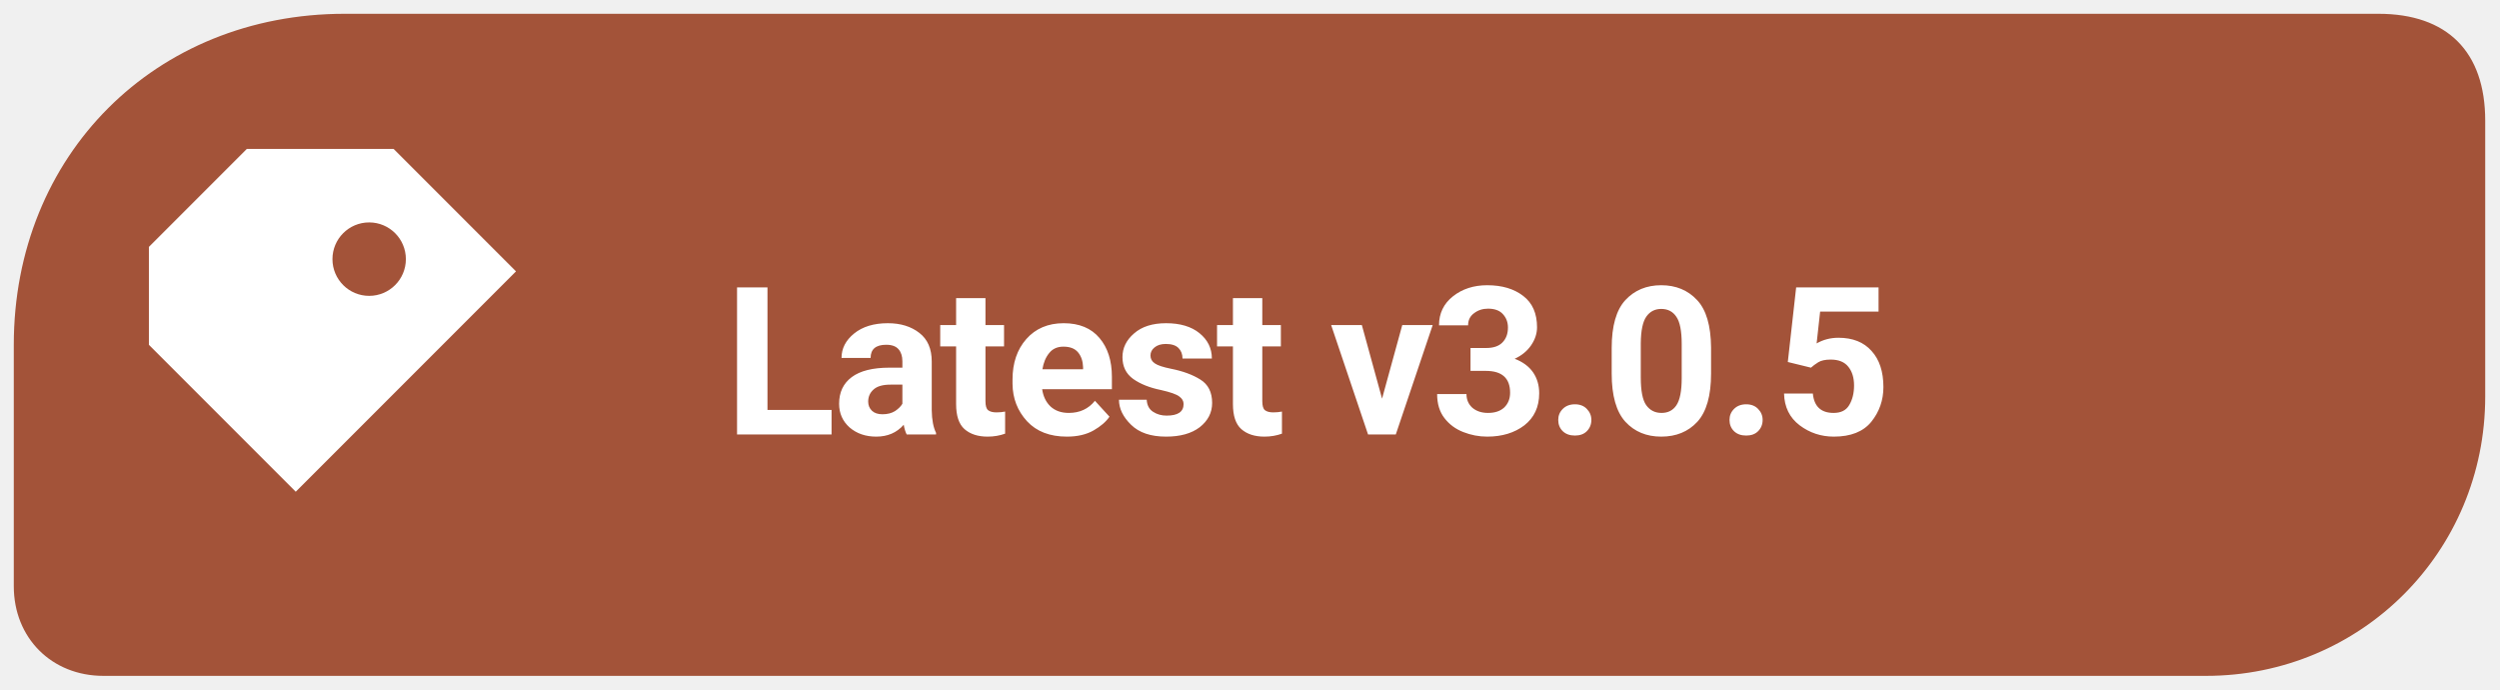
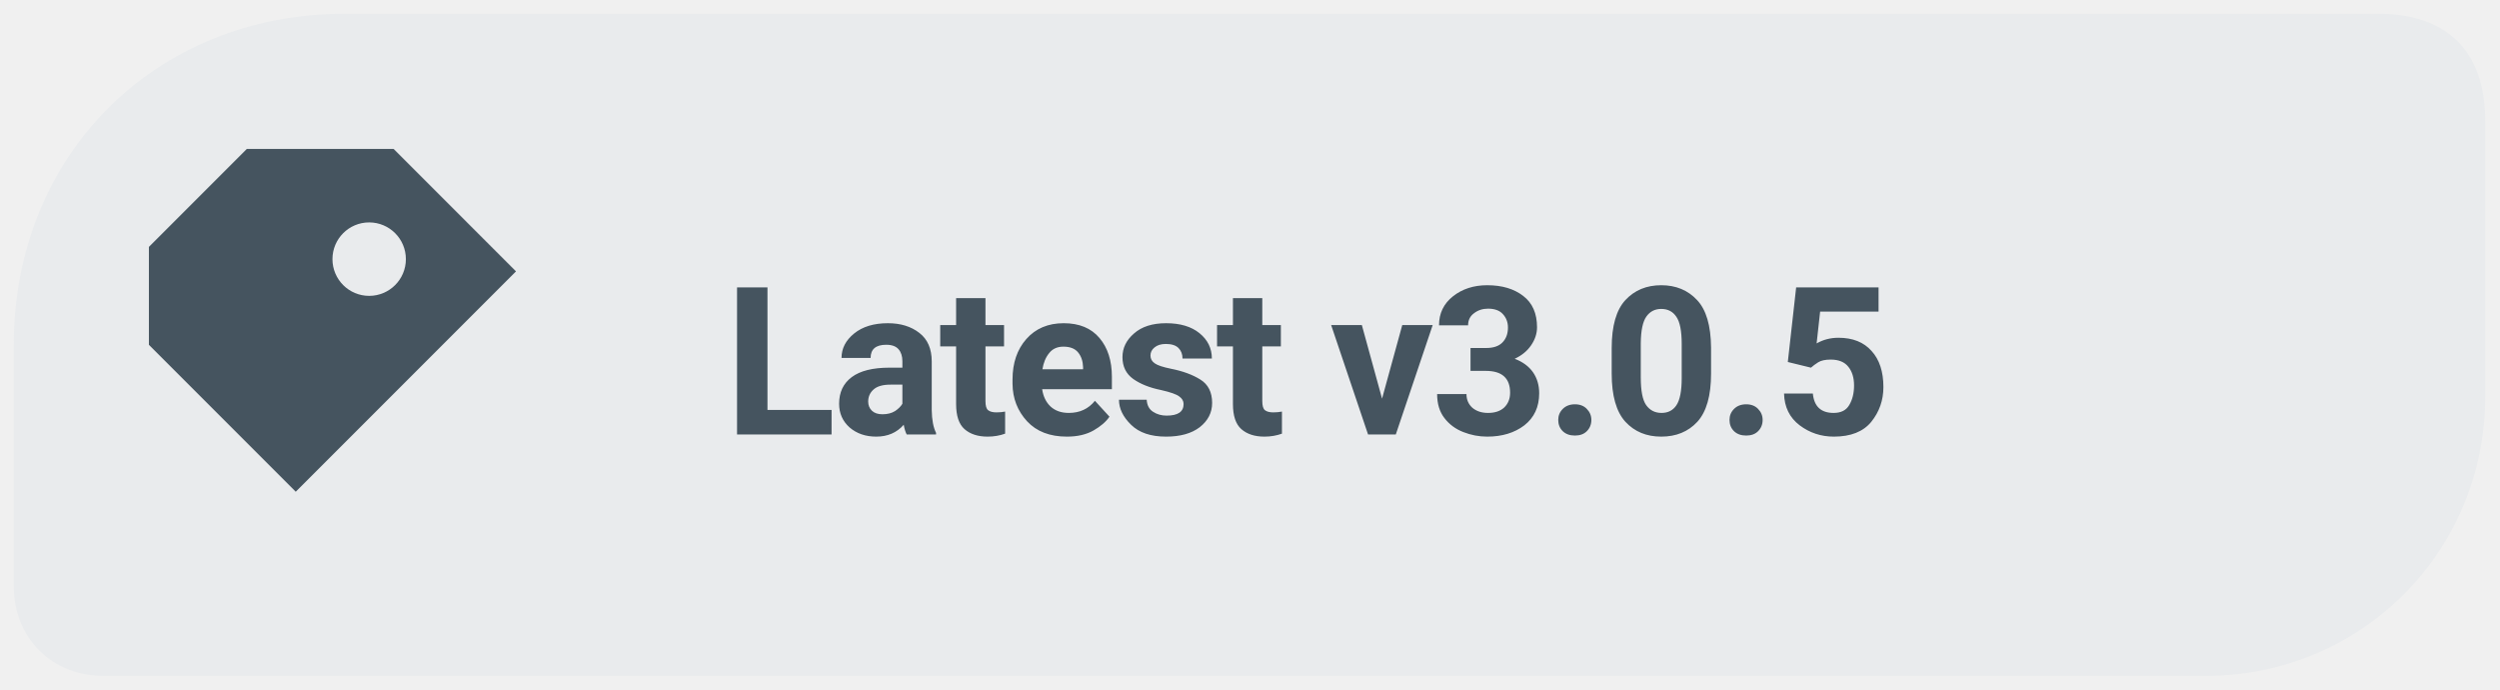
<svg xmlns="http://www.w3.org/2000/svg" width="145" height="40" viewBox="0 0 145 40" role="img" aria-label="Latest release v3.0.5">
-   <path d="M 20 .8 C 9 .8 .8 9 .8 20 V 34 C .8 37 3 39.2 6 39.2 H 128 C 137 39.2 144.2 32 144.2 23 V 7 C 144.2 3 142 .8 138 .8 Z" fill="#A35339" />
-   <g transform="translate(20 20) scale(1.42)" style="color:#FFFFFF">
+   <path d="M 20 .8 C 9 .8 .8 9 .8 20 V 34 C .8 37 3 39.2 6 39.2 H 128 C 137 39.2 144.2 32 144.2 23 V 7 C 144.2 3 142 .8 138 .8 Z" fill="#E9EBED" />
+   <g transform="translate(20 20) scale(1.42)" style="color:#45545F">
    <path d="M-4 -8 h6 l5 5 -9 9 -6 -6 v-4 Z M1 -5 a1.5 1.5 0 1 0 0 3 A1.5 1.5 0 0 0 1 -5 Z" fill="currentColor" />
  </g>
-   <text x="42" y="25.2" font-family="system-ui,-apple-system,'Segoe UI',Roboto,Arial,sans-serif" font-size="12" font-weight="650" letter-spacing="-.22" fill="#FFFFFF">Latest v3.0.5</text>
+   <text x="42" y="25.2" font-family="system-ui,-apple-system,'Segoe UI',Roboto,Arial,sans-serif" font-size="12" font-weight="650" letter-spacing="-.22" fill="#45545F">Latest v3.0.5</text>
</svg>
